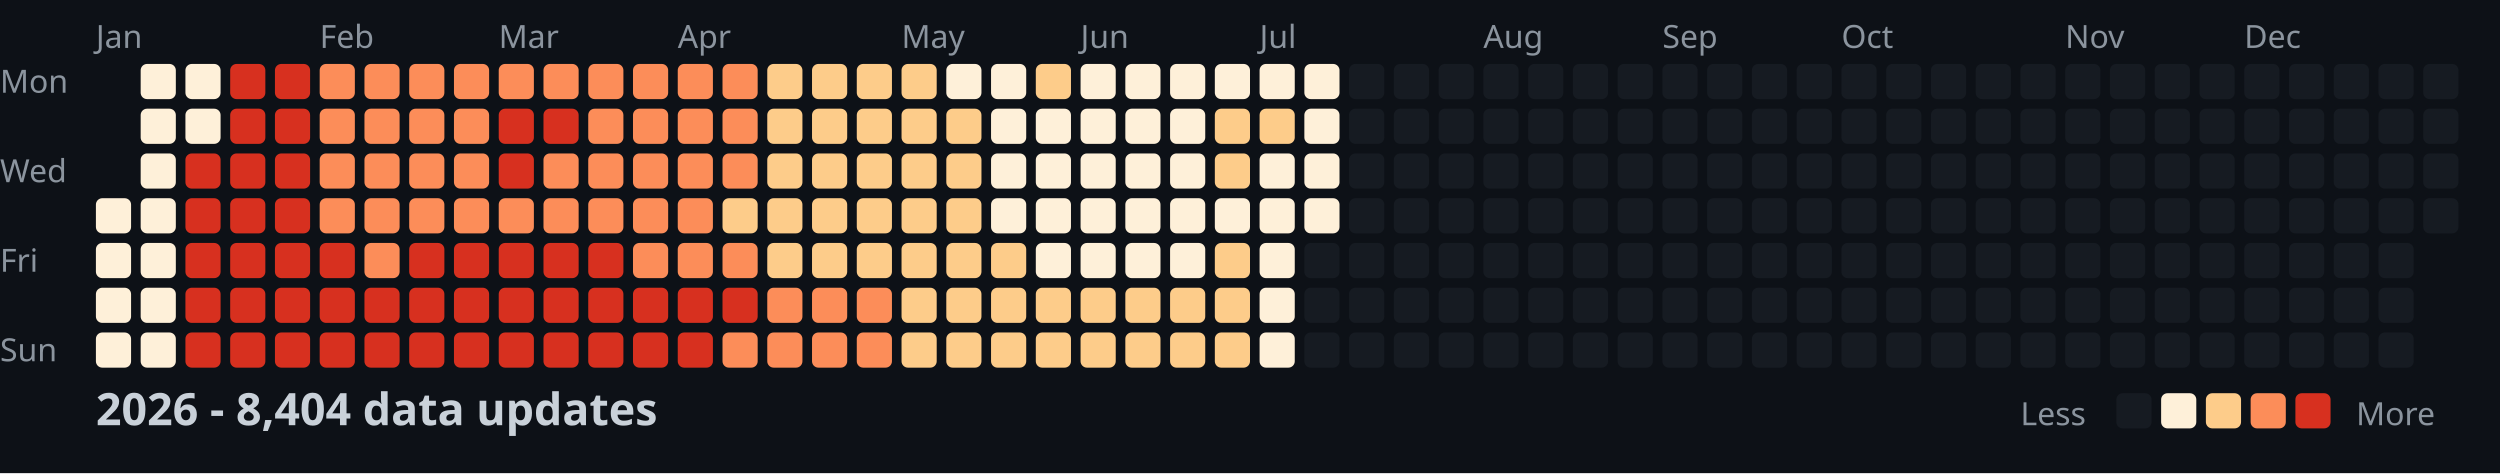
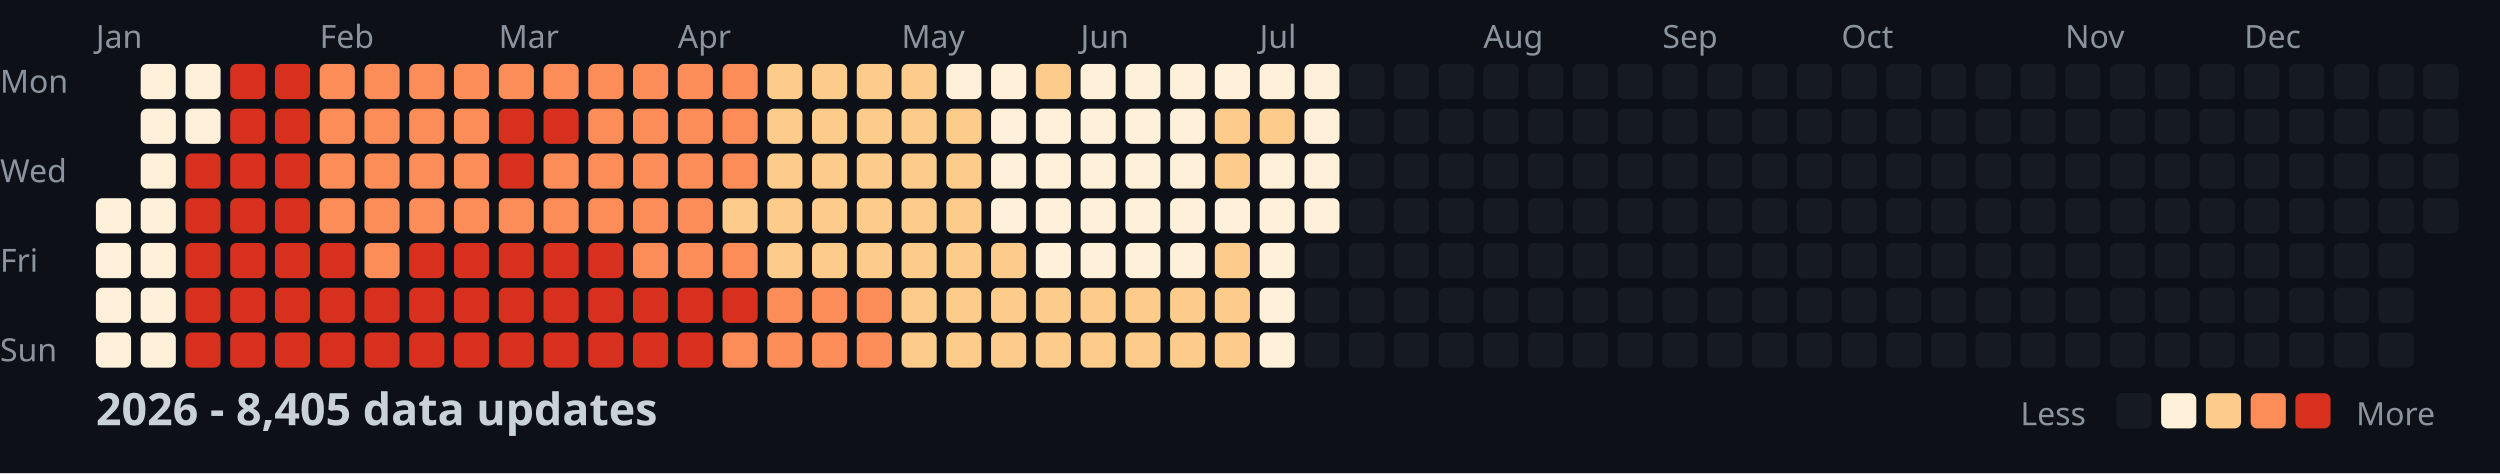
<svg xmlns="http://www.w3.org/2000/svg" width="782" height="148">
  <style>
    .month { font: 10px sans-serif; fill: #8b949e; }
    .day { font: 10px sans-serif; fill: #8b949e; }
    .title { font: bold 14px sans-serif; fill: #c9d1d9; }
    .legend { font: 10px sans-serif; fill: #8b949e; }
  </style>
  <rect width="100%" height="100%" fill="#0d1117" />
  <text x="0" y="29" class="day">Mon</text>
  <text x="0" y="57" class="day">Wed</text>
  <text x="0" y="85" class="day">Fri</text>
  <text x="0" y="113" class="day">Sun</text>
  <text x="30" y="15" class="month">Jan</text>
  <text x="100" y="15" class="month">Feb</text>
  <text x="156" y="15" class="month">Mar</text>
  <text x="212" y="15" class="month">Apr</text>
  <text x="282" y="15" class="month">May</text>
  <text x="338" y="15" class="month">Jun</text>
  <text x="394" y="15" class="month">Jul</text>
  <text x="464" y="15" class="month">Aug</text>
  <text x="520" y="15" class="month">Sep</text>
  <text x="576" y="15" class="month">Oct</text>
  <text x="646" y="15" class="month">Nov</text>
  <text x="702" y="15" class="month">Dec</text>
  <rect x="30" y="62" width="11" height="11" fill="#fef0d9" rx="2" />
  <rect x="30" y="76" width="11" height="11" fill="#fef0d9" rx="2" />
  <rect x="30" y="90" width="11" height="11" fill="#fef0d9" rx="2" />
  <rect x="30" y="104" width="11" height="11" fill="#fef0d9" rx="2" />
  <rect x="44" y="20" width="11" height="11" fill="#fef0d9" rx="2" />
  <rect x="44" y="34" width="11" height="11" fill="#fef0d9" rx="2" />
  <rect x="44" y="48" width="11" height="11" fill="#fef0d9" rx="2" />
  <rect x="44" y="62" width="11" height="11" fill="#fef0d9" rx="2" />
  <rect x="44" y="76" width="11" height="11" fill="#fef0d9" rx="2" />
  <rect x="44" y="90" width="11" height="11" fill="#fef0d9" rx="2" />
  <rect x="44" y="104" width="11" height="11" fill="#fef0d9" rx="2" />
  <rect x="58" y="20" width="11" height="11" fill="#fef0d9" rx="2" />
  <rect x="58" y="34" width="11" height="11" fill="#fef0d9" rx="2" />
  <rect x="58" y="48" width="11" height="11" fill="#d7301f" rx="2" />
  <rect x="58" y="62" width="11" height="11" fill="#d7301f" rx="2" />
  <rect x="58" y="76" width="11" height="11" fill="#d7301f" rx="2" />
  <rect x="58" y="90" width="11" height="11" fill="#d7301f" rx="2" />
  <rect x="58" y="104" width="11" height="11" fill="#d7301f" rx="2" />
  <rect x="72" y="20" width="11" height="11" fill="#d7301f" rx="2" />
  <rect x="72" y="34" width="11" height="11" fill="#d7301f" rx="2" />
  <rect x="72" y="48" width="11" height="11" fill="#d7301f" rx="2" />
  <rect x="72" y="62" width="11" height="11" fill="#d7301f" rx="2" />
  <rect x="72" y="76" width="11" height="11" fill="#d7301f" rx="2" />
  <rect x="72" y="90" width="11" height="11" fill="#d7301f" rx="2" />
  <rect x="72" y="104" width="11" height="11" fill="#d7301f" rx="2" />
  <rect x="86" y="20" width="11" height="11" fill="#d7301f" rx="2" />
  <rect x="86" y="34" width="11" height="11" fill="#d7301f" rx="2" />
  <rect x="86" y="48" width="11" height="11" fill="#d7301f" rx="2" />
  <rect x="86" y="62" width="11" height="11" fill="#d7301f" rx="2" />
  <rect x="86" y="76" width="11" height="11" fill="#d7301f" rx="2" />
  <rect x="86" y="90" width="11" height="11" fill="#d7301f" rx="2" />
  <rect x="86" y="104" width="11" height="11" fill="#d7301f" rx="2" />
  <rect x="100" y="20" width="11" height="11" fill="#fc8d59" rx="2" />
  <rect x="100" y="34" width="11" height="11" fill="#fc8d59" rx="2" />
  <rect x="100" y="48" width="11" height="11" fill="#fc8d59" rx="2" />
  <rect x="100" y="62" width="11" height="11" fill="#fc8d59" rx="2" />
  <rect x="100" y="76" width="11" height="11" fill="#d7301f" rx="2" />
  <rect x="100" y="90" width="11" height="11" fill="#d7301f" rx="2" />
  <rect x="100" y="104" width="11" height="11" fill="#d7301f" rx="2" />
  <rect x="114" y="20" width="11" height="11" fill="#fc8d59" rx="2" />
  <rect x="114" y="34" width="11" height="11" fill="#fc8d59" rx="2" />
  <rect x="114" y="48" width="11" height="11" fill="#fc8d59" rx="2" />
  <rect x="114" y="62" width="11" height="11" fill="#fc8d59" rx="2" />
  <rect x="114" y="76" width="11" height="11" fill="#fc8d59" rx="2" />
  <rect x="114" y="90" width="11" height="11" fill="#d7301f" rx="2" />
  <rect x="114" y="104" width="11" height="11" fill="#d7301f" rx="2" />
  <rect x="128" y="20" width="11" height="11" fill="#fc8d59" rx="2" />
  <rect x="128" y="34" width="11" height="11" fill="#fc8d59" rx="2" />
  <rect x="128" y="48" width="11" height="11" fill="#fc8d59" rx="2" />
  <rect x="128" y="62" width="11" height="11" fill="#fc8d59" rx="2" />
  <rect x="128" y="76" width="11" height="11" fill="#d7301f" rx="2" />
  <rect x="128" y="90" width="11" height="11" fill="#d7301f" rx="2" />
  <rect x="128" y="104" width="11" height="11" fill="#d7301f" rx="2" />
  <rect x="142" y="20" width="11" height="11" fill="#fc8d59" rx="2" />
  <rect x="142" y="34" width="11" height="11" fill="#fc8d59" rx="2" />
  <rect x="142" y="48" width="11" height="11" fill="#fc8d59" rx="2" />
  <rect x="142" y="62" width="11" height="11" fill="#fc8d59" rx="2" />
  <rect x="142" y="76" width="11" height="11" fill="#d7301f" rx="2" />
  <rect x="142" y="90" width="11" height="11" fill="#d7301f" rx="2" />
  <rect x="142" y="104" width="11" height="11" fill="#d7301f" rx="2" />
  <rect x="156" y="20" width="11" height="11" fill="#fc8d59" rx="2" />
  <rect x="156" y="34" width="11" height="11" fill="#d7301f" rx="2" />
  <rect x="156" y="48" width="11" height="11" fill="#d7301f" rx="2" />
  <rect x="156" y="62" width="11" height="11" fill="#fc8d59" rx="2" />
  <rect x="156" y="76" width="11" height="11" fill="#d7301f" rx="2" />
  <rect x="156" y="90" width="11" height="11" fill="#d7301f" rx="2" />
  <rect x="156" y="104" width="11" height="11" fill="#d7301f" rx="2" />
  <rect x="170" y="20" width="11" height="11" fill="#fc8d59" rx="2" />
  <rect x="170" y="34" width="11" height="11" fill="#d7301f" rx="2" />
  <rect x="170" y="48" width="11" height="11" fill="#fc8d59" rx="2" />
  <rect x="170" y="62" width="11" height="11" fill="#fc8d59" rx="2" />
  <rect x="170" y="76" width="11" height="11" fill="#d7301f" rx="2" />
  <rect x="170" y="90" width="11" height="11" fill="#d7301f" rx="2" />
  <rect x="170" y="104" width="11" height="11" fill="#d7301f" rx="2" />
  <rect x="184" y="20" width="11" height="11" fill="#fc8d59" rx="2" />
  <rect x="184" y="34" width="11" height="11" fill="#fc8d59" rx="2" />
  <rect x="184" y="48" width="11" height="11" fill="#fc8d59" rx="2" />
  <rect x="184" y="62" width="11" height="11" fill="#fc8d59" rx="2" />
  <rect x="184" y="76" width="11" height="11" fill="#d7301f" rx="2" />
  <rect x="184" y="90" width="11" height="11" fill="#d7301f" rx="2" />
  <rect x="184" y="104" width="11" height="11" fill="#d7301f" rx="2" />
  <rect x="198" y="20" width="11" height="11" fill="#fc8d59" rx="2" />
  <rect x="198" y="34" width="11" height="11" fill="#fc8d59" rx="2" />
  <rect x="198" y="48" width="11" height="11" fill="#fc8d59" rx="2" />
  <rect x="198" y="62" width="11" height="11" fill="#fc8d59" rx="2" />
  <rect x="198" y="76" width="11" height="11" fill="#fc8d59" rx="2" />
  <rect x="198" y="90" width="11" height="11" fill="#d7301f" rx="2" />
  <rect x="198" y="104" width="11" height="11" fill="#d7301f" rx="2" />
  <rect x="212" y="20" width="11" height="11" fill="#fc8d59" rx="2" />
  <rect x="212" y="34" width="11" height="11" fill="#fc8d59" rx="2" />
  <rect x="212" y="48" width="11" height="11" fill="#fc8d59" rx="2" />
  <rect x="212" y="62" width="11" height="11" fill="#fc8d59" rx="2" />
  <rect x="212" y="76" width="11" height="11" fill="#fc8d59" rx="2" />
  <rect x="212" y="90" width="11" height="11" fill="#d7301f" rx="2" />
  <rect x="212" y="104" width="11" height="11" fill="#d7301f" rx="2" />
  <rect x="226" y="20" width="11" height="11" fill="#fc8d59" rx="2" />
  <rect x="226" y="34" width="11" height="11" fill="#fc8d59" rx="2" />
  <rect x="226" y="48" width="11" height="11" fill="#fc8d59" rx="2" />
  <rect x="226" y="62" width="11" height="11" fill="#fdcc8a" rx="2" />
  <rect x="226" y="76" width="11" height="11" fill="#fc8d59" rx="2" />
  <rect x="226" y="90" width="11" height="11" fill="#d7301f" rx="2" />
  <rect x="226" y="104" width="11" height="11" fill="#fc8d59" rx="2" />
  <rect x="240" y="20" width="11" height="11" fill="#fdcc8a" rx="2" />
  <rect x="240" y="34" width="11" height="11" fill="#fdcc8a" rx="2" />
  <rect x="240" y="48" width="11" height="11" fill="#fdcc8a" rx="2" />
  <rect x="240" y="62" width="11" height="11" fill="#fdcc8a" rx="2" />
  <rect x="240" y="76" width="11" height="11" fill="#fdcc8a" rx="2" />
  <rect x="240" y="90" width="11" height="11" fill="#fc8d59" rx="2" />
  <rect x="240" y="104" width="11" height="11" fill="#fc8d59" rx="2" />
  <rect x="254" y="20" width="11" height="11" fill="#fdcc8a" rx="2" />
  <rect x="254" y="34" width="11" height="11" fill="#fdcc8a" rx="2" />
  <rect x="254" y="48" width="11" height="11" fill="#fdcc8a" rx="2" />
  <rect x="254" y="62" width="11" height="11" fill="#fdcc8a" rx="2" />
  <rect x="254" y="76" width="11" height="11" fill="#fdcc8a" rx="2" />
  <rect x="254" y="90" width="11" height="11" fill="#fc8d59" rx="2" />
  <rect x="254" y="104" width="11" height="11" fill="#fc8d59" rx="2" />
  <rect x="268" y="20" width="11" height="11" fill="#fdcc8a" rx="2" />
  <rect x="268" y="34" width="11" height="11" fill="#fdcc8a" rx="2" />
  <rect x="268" y="48" width="11" height="11" fill="#fdcc8a" rx="2" />
  <rect x="268" y="62" width="11" height="11" fill="#fdcc8a" rx="2" />
  <rect x="268" y="76" width="11" height="11" fill="#fdcc8a" rx="2" />
  <rect x="268" y="90" width="11" height="11" fill="#fc8d59" rx="2" />
  <rect x="268" y="104" width="11" height="11" fill="#fc8d59" rx="2" />
  <rect x="282" y="20" width="11" height="11" fill="#fdcc8a" rx="2" />
  <rect x="282" y="34" width="11" height="11" fill="#fdcc8a" rx="2" />
  <rect x="282" y="48" width="11" height="11" fill="#fdcc8a" rx="2" />
  <rect x="282" y="62" width="11" height="11" fill="#fdcc8a" rx="2" />
  <rect x="282" y="76" width="11" height="11" fill="#fdcc8a" rx="2" />
  <rect x="282" y="90" width="11" height="11" fill="#fdcc8a" rx="2" />
  <rect x="282" y="104" width="11" height="11" fill="#fdcc8a" rx="2" />
  <rect x="296" y="20" width="11" height="11" fill="#fef0d9" rx="2" />
  <rect x="296" y="34" width="11" height="11" fill="#fdcc8a" rx="2" />
  <rect x="296" y="48" width="11" height="11" fill="#fdcc8a" rx="2" />
  <rect x="296" y="62" width="11" height="11" fill="#fdcc8a" rx="2" />
  <rect x="296" y="76" width="11" height="11" fill="#fdcc8a" rx="2" />
  <rect x="296" y="90" width="11" height="11" fill="#fdcc8a" rx="2" />
  <rect x="296" y="104" width="11" height="11" fill="#fdcc8a" rx="2" />
  <rect x="310" y="20" width="11" height="11" fill="#fef0d9" rx="2" />
  <rect x="310" y="34" width="11" height="11" fill="#fef0d9" rx="2" />
  <rect x="310" y="48" width="11" height="11" fill="#fef0d9" rx="2" />
  <rect x="310" y="62" width="11" height="11" fill="#fef0d9" rx="2" />
  <rect x="310" y="76" width="11" height="11" fill="#fdcc8a" rx="2" />
  <rect x="310" y="90" width="11" height="11" fill="#fdcc8a" rx="2" />
  <rect x="310" y="104" width="11" height="11" fill="#fdcc8a" rx="2" />
  <rect x="324" y="20" width="11" height="11" fill="#fdcc8a" rx="2" />
  <rect x="324" y="34" width="11" height="11" fill="#fef0d9" rx="2" />
  <rect x="324" y="48" width="11" height="11" fill="#fef0d9" rx="2" />
  <rect x="324" y="62" width="11" height="11" fill="#fef0d9" rx="2" />
  <rect x="324" y="76" width="11" height="11" fill="#fef0d9" rx="2" />
  <rect x="324" y="90" width="11" height="11" fill="#fdcc8a" rx="2" />
  <rect x="324" y="104" width="11" height="11" fill="#fdcc8a" rx="2" />
  <rect x="338" y="20" width="11" height="11" fill="#fef0d9" rx="2" />
  <rect x="338" y="34" width="11" height="11" fill="#fef0d9" rx="2" />
  <rect x="338" y="48" width="11" height="11" fill="#fef0d9" rx="2" />
  <rect x="338" y="62" width="11" height="11" fill="#fef0d9" rx="2" />
  <rect x="338" y="76" width="11" height="11" fill="#fef0d9" rx="2" />
  <rect x="338" y="90" width="11" height="11" fill="#fdcc8a" rx="2" />
  <rect x="338" y="104" width="11" height="11" fill="#fdcc8a" rx="2" />
  <rect x="352" y="20" width="11" height="11" fill="#fef0d9" rx="2" />
  <rect x="352" y="34" width="11" height="11" fill="#fef0d9" rx="2" />
  <rect x="352" y="48" width="11" height="11" fill="#fef0d9" rx="2" />
  <rect x="352" y="62" width="11" height="11" fill="#fef0d9" rx="2" />
  <rect x="352" y="76" width="11" height="11" fill="#fef0d9" rx="2" />
  <rect x="352" y="90" width="11" height="11" fill="#fdcc8a" rx="2" />
  <rect x="352" y="104" width="11" height="11" fill="#fdcc8a" rx="2" />
  <rect x="366" y="20" width="11" height="11" fill="#fef0d9" rx="2" />
  <rect x="366" y="34" width="11" height="11" fill="#fef0d9" rx="2" />
  <rect x="366" y="48" width="11" height="11" fill="#fef0d9" rx="2" />
  <rect x="366" y="62" width="11" height="11" fill="#fef0d9" rx="2" />
  <rect x="366" y="76" width="11" height="11" fill="#fef0d9" rx="2" />
  <rect x="366" y="90" width="11" height="11" fill="#fdcc8a" rx="2" />
  <rect x="366" y="104" width="11" height="11" fill="#fdcc8a" rx="2" />
  <rect x="380" y="20" width="11" height="11" fill="#fef0d9" rx="2" />
  <rect x="380" y="34" width="11" height="11" fill="#fdcc8a" rx="2" />
  <rect x="380" y="48" width="11" height="11" fill="#fdcc8a" rx="2" />
  <rect x="380" y="62" width="11" height="11" fill="#fef0d9" rx="2" />
  <rect x="380" y="76" width="11" height="11" fill="#fdcc8a" rx="2" />
  <rect x="380" y="90" width="11" height="11" fill="#fdcc8a" rx="2" />
  <rect x="380" y="104" width="11" height="11" fill="#fdcc8a" rx="2" />
  <rect x="394" y="20" width="11" height="11" fill="#fef0d9" rx="2" />
  <rect x="394" y="34" width="11" height="11" fill="#fdcc8a" rx="2" />
  <rect x="394" y="48" width="11" height="11" fill="#fef0d9" rx="2" />
  <rect x="394" y="62" width="11" height="11" fill="#fef0d9" rx="2" />
  <rect x="394" y="76" width="11" height="11" fill="#fef0d9" rx="2" />
  <rect x="394" y="90" width="11" height="11" fill="#fef0d9" rx="2" />
  <rect x="394" y="104" width="11" height="11" fill="#fef0d9" rx="2" />
  <rect x="408" y="20" width="11" height="11" fill="#fef0d9" rx="2" />
  <rect x="408" y="34" width="11" height="11" fill="#fef0d9" rx="2" />
  <rect x="408" y="48" width="11" height="11" fill="#fef0d9" rx="2" />
  <rect x="408" y="62" width="11" height="11" fill="#fef0d9" rx="2" />
  <rect x="408" y="76" width="11" height="11" fill="#161b22" rx="2" />
  <rect x="408" y="90" width="11" height="11" fill="#161b22" rx="2" />
  <rect x="408" y="104" width="11" height="11" fill="#161b22" rx="2" />
  <rect x="422" y="20" width="11" height="11" fill="#161b22" rx="2" />
  <rect x="422" y="34" width="11" height="11" fill="#161b22" rx="2" />
  <rect x="422" y="48" width="11" height="11" fill="#161b22" rx="2" />
  <rect x="422" y="62" width="11" height="11" fill="#161b22" rx="2" />
  <rect x="422" y="76" width="11" height="11" fill="#161b22" rx="2" />
  <rect x="422" y="90" width="11" height="11" fill="#161b22" rx="2" />
  <rect x="422" y="104" width="11" height="11" fill="#161b22" rx="2" />
  <rect x="436" y="20" width="11" height="11" fill="#161b22" rx="2" />
  <rect x="436" y="34" width="11" height="11" fill="#161b22" rx="2" />
  <rect x="436" y="48" width="11" height="11" fill="#161b22" rx="2" />
  <rect x="436" y="62" width="11" height="11" fill="#161b22" rx="2" />
  <rect x="436" y="76" width="11" height="11" fill="#161b22" rx="2" />
  <rect x="436" y="90" width="11" height="11" fill="#161b22" rx="2" />
  <rect x="436" y="104" width="11" height="11" fill="#161b22" rx="2" />
  <rect x="450" y="20" width="11" height="11" fill="#161b22" rx="2" />
  <rect x="450" y="34" width="11" height="11" fill="#161b22" rx="2" />
  <rect x="450" y="48" width="11" height="11" fill="#161b22" rx="2" />
  <rect x="450" y="62" width="11" height="11" fill="#161b22" rx="2" />
  <rect x="450" y="76" width="11" height="11" fill="#161b22" rx="2" />
  <rect x="450" y="90" width="11" height="11" fill="#161b22" rx="2" />
  <rect x="450" y="104" width="11" height="11" fill="#161b22" rx="2" />
  <rect x="464" y="20" width="11" height="11" fill="#161b22" rx="2" />
  <rect x="464" y="34" width="11" height="11" fill="#161b22" rx="2" />
  <rect x="464" y="48" width="11" height="11" fill="#161b22" rx="2" />
  <rect x="464" y="62" width="11" height="11" fill="#161b22" rx="2" />
  <rect x="464" y="76" width="11" height="11" fill="#161b22" rx="2" />
  <rect x="464" y="90" width="11" height="11" fill="#161b22" rx="2" />
  <rect x="464" y="104" width="11" height="11" fill="#161b22" rx="2" />
  <rect x="478" y="20" width="11" height="11" fill="#161b22" rx="2" />
  <rect x="478" y="34" width="11" height="11" fill="#161b22" rx="2" />
  <rect x="478" y="48" width="11" height="11" fill="#161b22" rx="2" />
  <rect x="478" y="62" width="11" height="11" fill="#161b22" rx="2" />
  <rect x="478" y="76" width="11" height="11" fill="#161b22" rx="2" />
  <rect x="478" y="90" width="11" height="11" fill="#161b22" rx="2" />
  <rect x="478" y="104" width="11" height="11" fill="#161b22" rx="2" />
  <rect x="492" y="20" width="11" height="11" fill="#161b22" rx="2" />
  <rect x="492" y="34" width="11" height="11" fill="#161b22" rx="2" />
  <rect x="492" y="48" width="11" height="11" fill="#161b22" rx="2" />
  <rect x="492" y="62" width="11" height="11" fill="#161b22" rx="2" />
  <rect x="492" y="76" width="11" height="11" fill="#161b22" rx="2" />
  <rect x="492" y="90" width="11" height="11" fill="#161b22" rx="2" />
  <rect x="492" y="104" width="11" height="11" fill="#161b22" rx="2" />
  <rect x="506" y="20" width="11" height="11" fill="#161b22" rx="2" />
  <rect x="506" y="34" width="11" height="11" fill="#161b22" rx="2" />
  <rect x="506" y="48" width="11" height="11" fill="#161b22" rx="2" />
  <rect x="506" y="62" width="11" height="11" fill="#161b22" rx="2" />
  <rect x="506" y="76" width="11" height="11" fill="#161b22" rx="2" />
  <rect x="506" y="90" width="11" height="11" fill="#161b22" rx="2" />
  <rect x="506" y="104" width="11" height="11" fill="#161b22" rx="2" />
  <rect x="520" y="20" width="11" height="11" fill="#161b22" rx="2" />
  <rect x="520" y="34" width="11" height="11" fill="#161b22" rx="2" />
  <rect x="520" y="48" width="11" height="11" fill="#161b22" rx="2" />
  <rect x="520" y="62" width="11" height="11" fill="#161b22" rx="2" />
  <rect x="520" y="76" width="11" height="11" fill="#161b22" rx="2" />
  <rect x="520" y="90" width="11" height="11" fill="#161b22" rx="2" />
  <rect x="520" y="104" width="11" height="11" fill="#161b22" rx="2" />
  <rect x="534" y="20" width="11" height="11" fill="#161b22" rx="2" />
  <rect x="534" y="34" width="11" height="11" fill="#161b22" rx="2" />
  <rect x="534" y="48" width="11" height="11" fill="#161b22" rx="2" />
  <rect x="534" y="62" width="11" height="11" fill="#161b22" rx="2" />
  <rect x="534" y="76" width="11" height="11" fill="#161b22" rx="2" />
  <rect x="534" y="90" width="11" height="11" fill="#161b22" rx="2" />
  <rect x="534" y="104" width="11" height="11" fill="#161b22" rx="2" />
  <rect x="548" y="20" width="11" height="11" fill="#161b22" rx="2" />
  <rect x="548" y="34" width="11" height="11" fill="#161b22" rx="2" />
  <rect x="548" y="48" width="11" height="11" fill="#161b22" rx="2" />
  <rect x="548" y="62" width="11" height="11" fill="#161b22" rx="2" />
  <rect x="548" y="76" width="11" height="11" fill="#161b22" rx="2" />
  <rect x="548" y="90" width="11" height="11" fill="#161b22" rx="2" />
  <rect x="548" y="104" width="11" height="11" fill="#161b22" rx="2" />
  <rect x="562" y="20" width="11" height="11" fill="#161b22" rx="2" />
  <rect x="562" y="34" width="11" height="11" fill="#161b22" rx="2" />
  <rect x="562" y="48" width="11" height="11" fill="#161b22" rx="2" />
  <rect x="562" y="62" width="11" height="11" fill="#161b22" rx="2" />
  <rect x="562" y="76" width="11" height="11" fill="#161b22" rx="2" />
  <rect x="562" y="90" width="11" height="11" fill="#161b22" rx="2" />
  <rect x="562" y="104" width="11" height="11" fill="#161b22" rx="2" />
  <rect x="576" y="20" width="11" height="11" fill="#161b22" rx="2" />
  <rect x="576" y="34" width="11" height="11" fill="#161b22" rx="2" />
  <rect x="576" y="48" width="11" height="11" fill="#161b22" rx="2" />
  <rect x="576" y="62" width="11" height="11" fill="#161b22" rx="2" />
  <rect x="576" y="76" width="11" height="11" fill="#161b22" rx="2" />
  <rect x="576" y="90" width="11" height="11" fill="#161b22" rx="2" />
  <rect x="576" y="104" width="11" height="11" fill="#161b22" rx="2" />
  <rect x="590" y="20" width="11" height="11" fill="#161b22" rx="2" />
  <rect x="590" y="34" width="11" height="11" fill="#161b22" rx="2" />
  <rect x="590" y="48" width="11" height="11" fill="#161b22" rx="2" />
  <rect x="590" y="62" width="11" height="11" fill="#161b22" rx="2" />
  <rect x="590" y="76" width="11" height="11" fill="#161b22" rx="2" />
  <rect x="590" y="90" width="11" height="11" fill="#161b22" rx="2" />
  <rect x="590" y="104" width="11" height="11" fill="#161b22" rx="2" />
  <rect x="604" y="20" width="11" height="11" fill="#161b22" rx="2" />
  <rect x="604" y="34" width="11" height="11" fill="#161b22" rx="2" />
  <rect x="604" y="48" width="11" height="11" fill="#161b22" rx="2" />
  <rect x="604" y="62" width="11" height="11" fill="#161b22" rx="2" />
  <rect x="604" y="76" width="11" height="11" fill="#161b22" rx="2" />
  <rect x="604" y="90" width="11" height="11" fill="#161b22" rx="2" />
  <rect x="604" y="104" width="11" height="11" fill="#161b22" rx="2" />
  <rect x="618" y="20" width="11" height="11" fill="#161b22" rx="2" />
  <rect x="618" y="34" width="11" height="11" fill="#161b22" rx="2" />
  <rect x="618" y="48" width="11" height="11" fill="#161b22" rx="2" />
  <rect x="618" y="62" width="11" height="11" fill="#161b22" rx="2" />
  <rect x="618" y="76" width="11" height="11" fill="#161b22" rx="2" />
  <rect x="618" y="90" width="11" height="11" fill="#161b22" rx="2" />
  <rect x="618" y="104" width="11" height="11" fill="#161b22" rx="2" />
  <rect x="632" y="20" width="11" height="11" fill="#161b22" rx="2" />
  <rect x="632" y="34" width="11" height="11" fill="#161b22" rx="2" />
  <rect x="632" y="48" width="11" height="11" fill="#161b22" rx="2" />
  <rect x="632" y="62" width="11" height="11" fill="#161b22" rx="2" />
  <rect x="632" y="76" width="11" height="11" fill="#161b22" rx="2" />
  <rect x="632" y="90" width="11" height="11" fill="#161b22" rx="2" />
  <rect x="632" y="104" width="11" height="11" fill="#161b22" rx="2" />
  <rect x="646" y="20" width="11" height="11" fill="#161b22" rx="2" />
  <rect x="646" y="34" width="11" height="11" fill="#161b22" rx="2" />
  <rect x="646" y="48" width="11" height="11" fill="#161b22" rx="2" />
  <rect x="646" y="62" width="11" height="11" fill="#161b22" rx="2" />
  <rect x="646" y="76" width="11" height="11" fill="#161b22" rx="2" />
  <rect x="646" y="90" width="11" height="11" fill="#161b22" rx="2" />
  <rect x="646" y="104" width="11" height="11" fill="#161b22" rx="2" />
  <rect x="660" y="20" width="11" height="11" fill="#161b22" rx="2" />
  <rect x="660" y="34" width="11" height="11" fill="#161b22" rx="2" />
  <rect x="660" y="48" width="11" height="11" fill="#161b22" rx="2" />
  <rect x="660" y="62" width="11" height="11" fill="#161b22" rx="2" />
  <rect x="660" y="76" width="11" height="11" fill="#161b22" rx="2" />
  <rect x="660" y="90" width="11" height="11" fill="#161b22" rx="2" />
  <rect x="660" y="104" width="11" height="11" fill="#161b22" rx="2" />
  <rect x="674" y="20" width="11" height="11" fill="#161b22" rx="2" />
  <rect x="674" y="34" width="11" height="11" fill="#161b22" rx="2" />
  <rect x="674" y="48" width="11" height="11" fill="#161b22" rx="2" />
  <rect x="674" y="62" width="11" height="11" fill="#161b22" rx="2" />
  <rect x="674" y="76" width="11" height="11" fill="#161b22" rx="2" />
  <rect x="674" y="90" width="11" height="11" fill="#161b22" rx="2" />
  <rect x="674" y="104" width="11" height="11" fill="#161b22" rx="2" />
  <rect x="688" y="20" width="11" height="11" fill="#161b22" rx="2" />
  <rect x="688" y="34" width="11" height="11" fill="#161b22" rx="2" />
  <rect x="688" y="48" width="11" height="11" fill="#161b22" rx="2" />
  <rect x="688" y="62" width="11" height="11" fill="#161b22" rx="2" />
  <rect x="688" y="76" width="11" height="11" fill="#161b22" rx="2" />
  <rect x="688" y="90" width="11" height="11" fill="#161b22" rx="2" />
  <rect x="688" y="104" width="11" height="11" fill="#161b22" rx="2" />
  <rect x="702" y="20" width="11" height="11" fill="#161b22" rx="2" />
  <rect x="702" y="34" width="11" height="11" fill="#161b22" rx="2" />
  <rect x="702" y="48" width="11" height="11" fill="#161b22" rx="2" />
  <rect x="702" y="62" width="11" height="11" fill="#161b22" rx="2" />
  <rect x="702" y="76" width="11" height="11" fill="#161b22" rx="2" />
  <rect x="702" y="90" width="11" height="11" fill="#161b22" rx="2" />
  <rect x="702" y="104" width="11" height="11" fill="#161b22" rx="2" />
  <rect x="716" y="20" width="11" height="11" fill="#161b22" rx="2" />
  <rect x="716" y="34" width="11" height="11" fill="#161b22" rx="2" />
  <rect x="716" y="48" width="11" height="11" fill="#161b22" rx="2" />
  <rect x="716" y="62" width="11" height="11" fill="#161b22" rx="2" />
  <rect x="716" y="76" width="11" height="11" fill="#161b22" rx="2" />
  <rect x="716" y="90" width="11" height="11" fill="#161b22" rx="2" />
  <rect x="716" y="104" width="11" height="11" fill="#161b22" rx="2" />
  <rect x="730" y="20" width="11" height="11" fill="#161b22" rx="2" />
  <rect x="730" y="34" width="11" height="11" fill="#161b22" rx="2" />
  <rect x="730" y="48" width="11" height="11" fill="#161b22" rx="2" />
  <rect x="730" y="62" width="11" height="11" fill="#161b22" rx="2" />
  <rect x="730" y="76" width="11" height="11" fill="#161b22" rx="2" />
  <rect x="730" y="90" width="11" height="11" fill="#161b22" rx="2" />
  <rect x="730" y="104" width="11" height="11" fill="#161b22" rx="2" />
  <rect x="744" y="20" width="11" height="11" fill="#161b22" rx="2" />
  <rect x="744" y="34" width="11" height="11" fill="#161b22" rx="2" />
  <rect x="744" y="48" width="11" height="11" fill="#161b22" rx="2" />
  <rect x="744" y="62" width="11" height="11" fill="#161b22" rx="2" />
  <rect x="744" y="76" width="11" height="11" fill="#161b22" rx="2" />
  <rect x="744" y="90" width="11" height="11" fill="#161b22" rx="2" />
  <rect x="744" y="104" width="11" height="11" fill="#161b22" rx="2" />
  <rect x="758" y="20" width="11" height="11" fill="#161b22" rx="2" />
  <rect x="758" y="34" width="11" height="11" fill="#161b22" rx="2" />
  <rect x="758" y="48" width="11" height="11" fill="#161b22" rx="2" />
  <rect x="758" y="62" width="11" height="11" fill="#161b22" rx="2" />
-   <text x="30" y="133" class="title">2026 - 8,404 data updates</text>
+   <text x="30" y="133" class="title">2026 - 8,405 data updates</text>
  <text x="632" y="133" class="legend">Less</text>
  <rect x="662" y="123" width="11" height="11" fill="#161b22" rx="2" />
  <rect x="676" y="123" width="11" height="11" fill="#fef0d9" rx="2" />
  <rect x="690" y="123" width="11" height="11" fill="#fdcc8a" rx="2" />
  <rect x="704" y="123" width="11" height="11" fill="#fc8d59" rx="2" />
  <rect x="718" y="123" width="11" height="11" fill="#d7301f" rx="2" />
  <text x="737" y="133" class="legend">More</text>
</svg>
